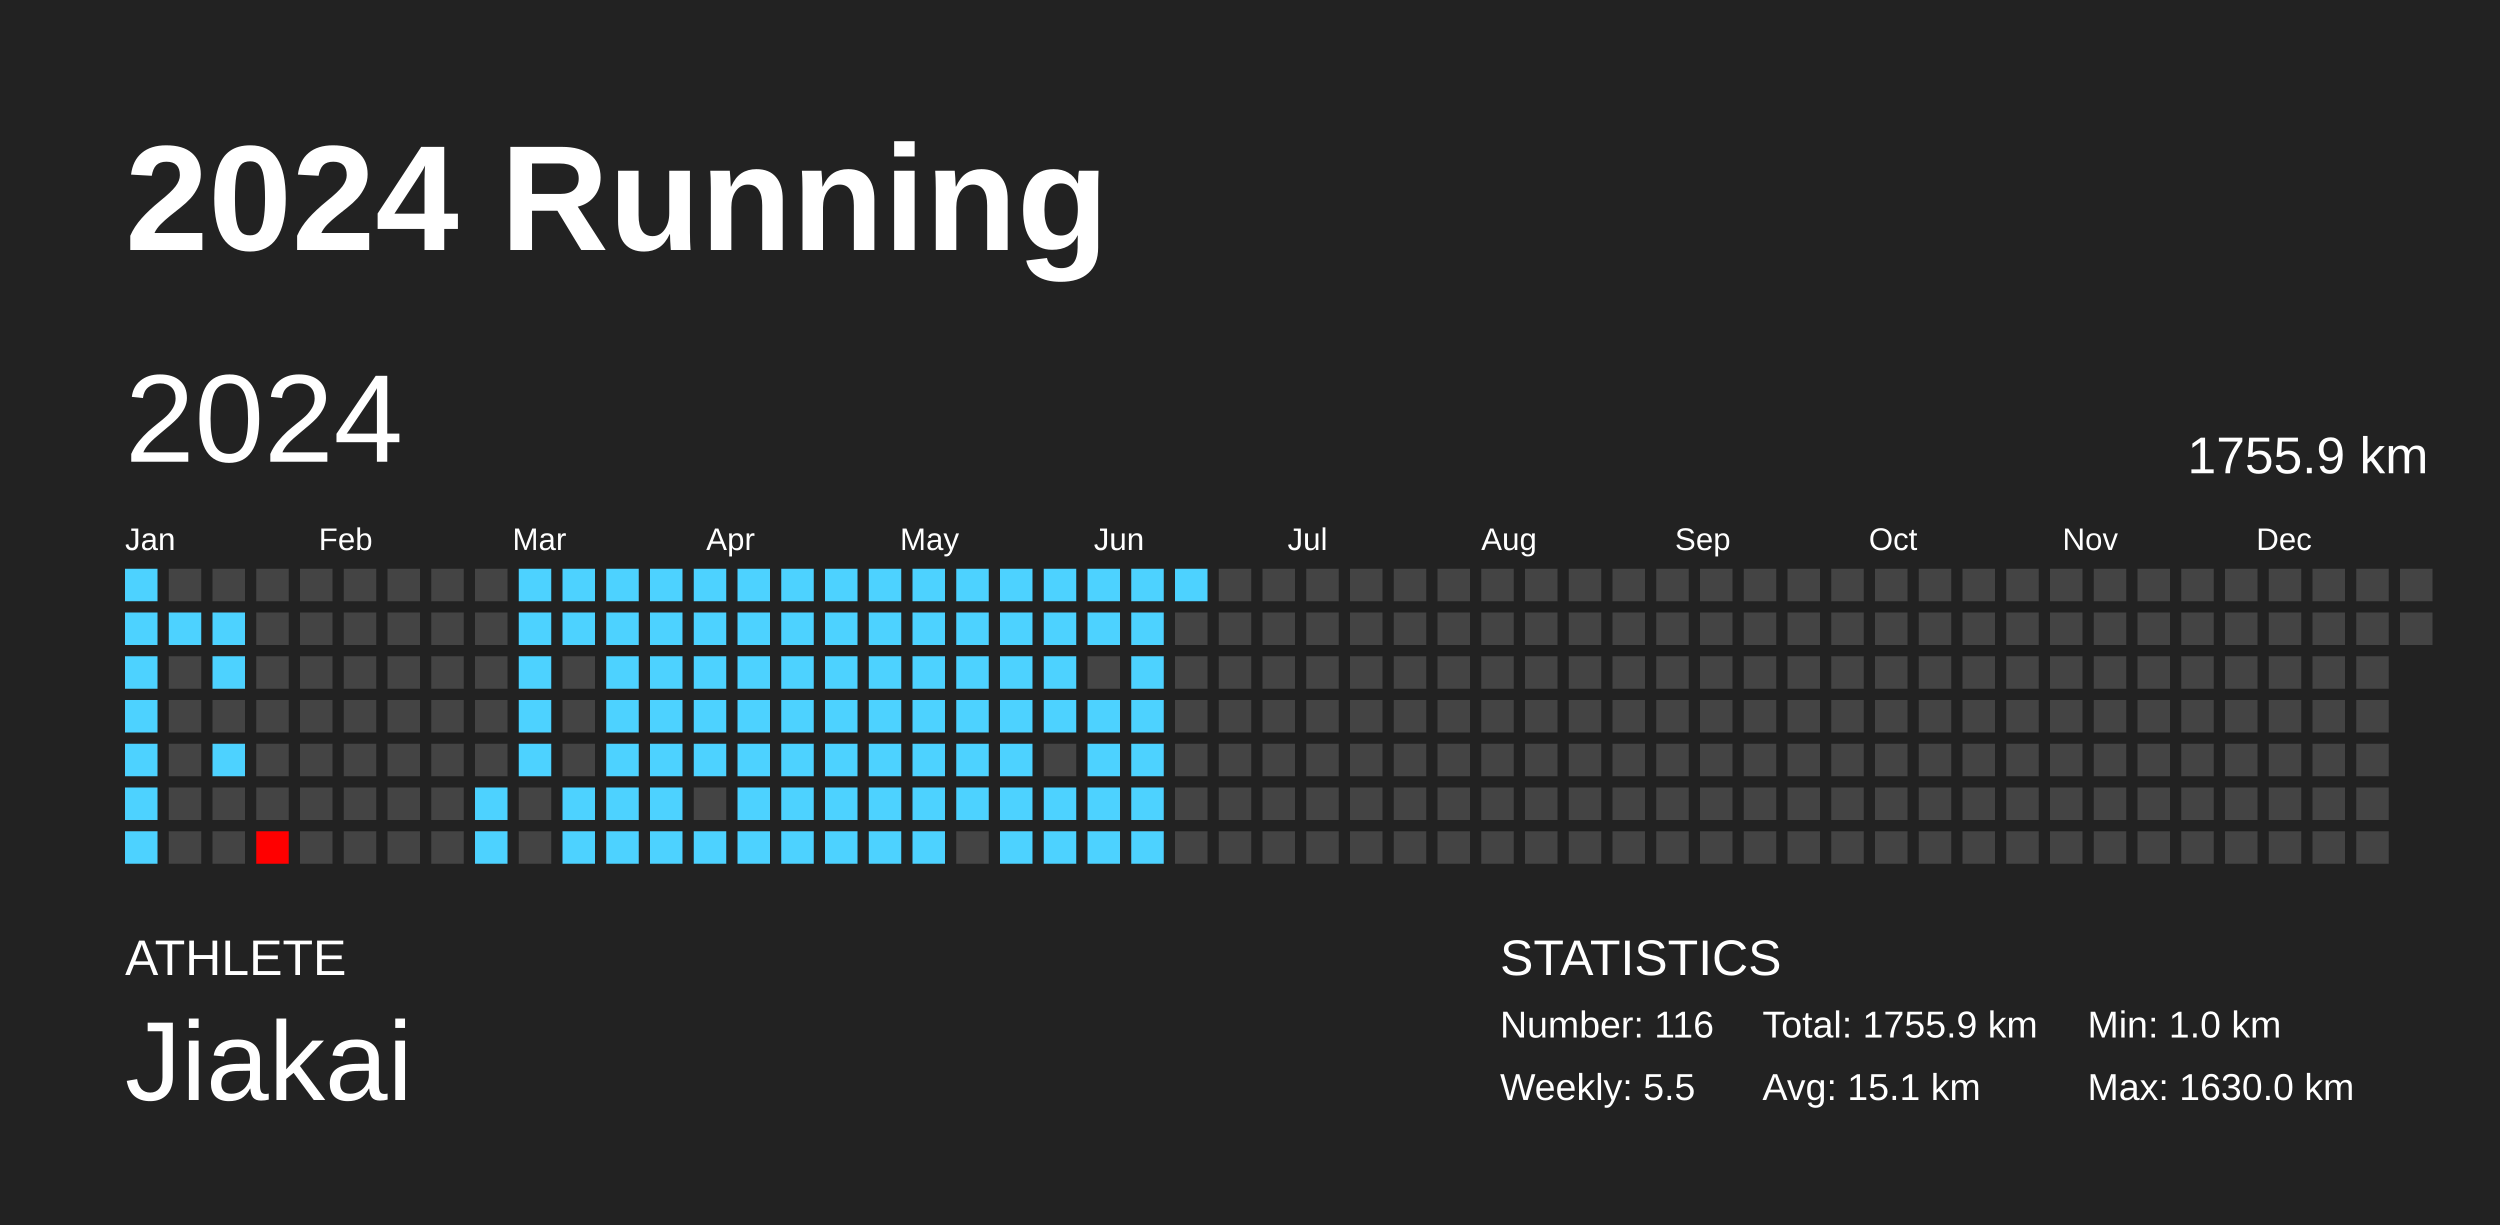
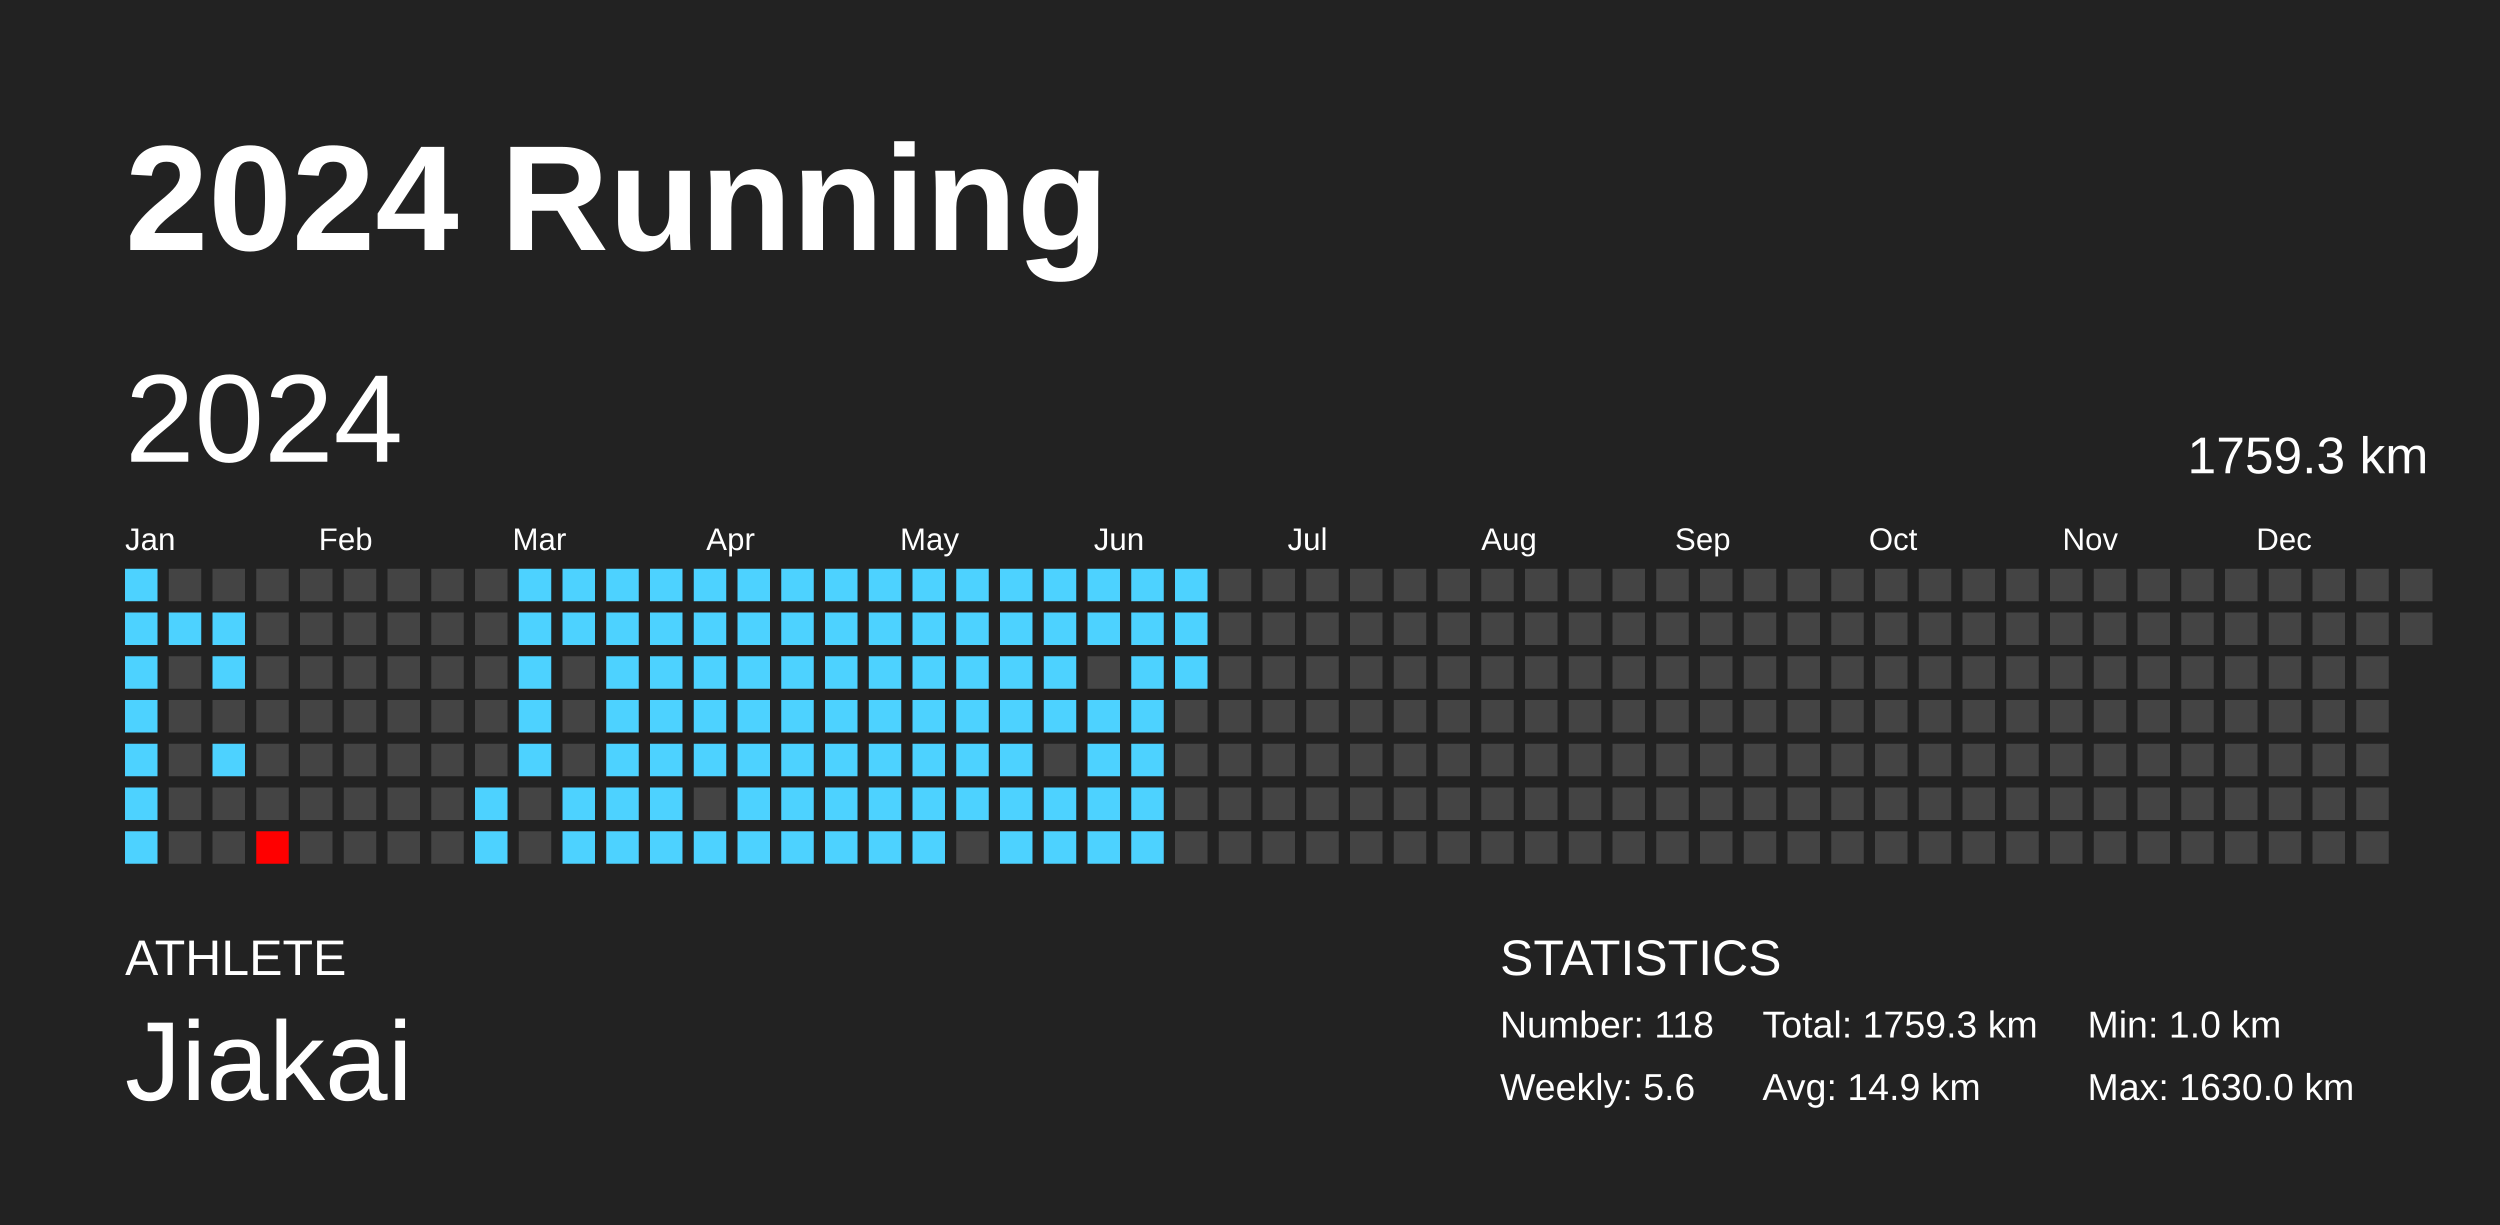
<svg xmlns="http://www.w3.org/2000/svg" baseProfile="full" height="98mm" version="1.1" viewBox="0,0,200,98" width="200mm">
  <defs />
  <rect fill="#222222" height="98" width="200" x="0" y="0" />
  <text fill="#FFFFFF" style="font-size:12px; font-family:Arial; font-weight:bold;" x="10" y="20">2024 Running</text>
  <text fill="#FFFFFF" style="font-size:4px; font-family:Arial" x="10" y="78">ATHLETE</text>
  <text fill="#FFFFFF" style="font-size:9px; font-family:Arial" x="10" y="88">Jiakai</text>
  <text fill="#FFFFFF" style="font-size:4px; font-family:Arial" x="120" y="78">STATISTICS</text>
-   <text fill="#FFFFFF" style="font-size:3px; font-family:Arial" x="120" y="83">Number: 116</text>
-   <text fill="#FFFFFF" style="font-size:3px; font-family:Arial" x="120" y="88">Weekly: 5.5</text>
-   <text fill="#FFFFFF" style="font-size:3px; font-family:Arial" x="141" y="83">Total: 1755.9 km</text>
-   <text fill="#FFFFFF" style="font-size:3px; font-family:Arial" x="141" y="88">Avg: 15.1 km</text>
+   <text fill="#FFFFFF" style="font-size:3px; font-family:Arial" x="120" y="83">Number: 118</text>
+   <text fill="#FFFFFF" style="font-size:3px; font-family:Arial" x="120" y="88">Weekly: 5.6</text>
+   <text fill="#FFFFFF" style="font-size:3px; font-family:Arial" x="141" y="83">Total: 1759.3 km</text>
+   <text fill="#FFFFFF" style="font-size:3px; font-family:Arial" x="141" y="88">Avg: 14.9 km</text>
  <text fill="#FFFFFF" style="font-size:3px; font-family:Arial" x="167" y="83">Min: 1.0 km</text>
  <text fill="#FFFFFF" style="font-size:3px; font-family:Arial" x="167" y="88">Max: 1630.0 km</text>
  <text dominant-baseline="hanging" fill="#FFFFFF" style="font-size:10.0px; font-family:Arial;" x="10" y="30">2024</text>
-   <text dominant-baseline="hanging" fill="#FFFFFF" style="font-size:4.125px; font-family:Arial;" x="175" y="35">1755.9 km</text>
+   <text dominant-baseline="hanging" fill="#FFFFFF" style="font-size:4.125px; font-family:Arial;" x="175" y="35">1759.3 km</text>
  <text fill="#FFFFFF" style="font-size:2.5px; font-family:Arial" x="10.0" y="44">Jan</text>
  <text fill="#FFFFFF" style="font-size:2.5px; font-family:Arial" x="25.5" y="44">Feb</text>
  <text fill="#FFFFFF" style="font-size:2.5px; font-family:Arial" x="41.0" y="44">Mar</text>
  <text fill="#FFFFFF" style="font-size:2.5px; font-family:Arial" x="56.5" y="44">Apr</text>
  <text fill="#FFFFFF" style="font-size:2.5px; font-family:Arial" x="72.0" y="44">May</text>
  <text fill="#FFFFFF" style="font-size:2.5px; font-family:Arial" x="87.5" y="44">Jun</text>
  <text fill="#FFFFFF" style="font-size:2.5px; font-family:Arial" x="103.0" y="44">Jul</text>
  <text fill="#FFFFFF" style="font-size:2.5px; font-family:Arial" x="118.5" y="44">Aug</text>
  <text fill="#FFFFFF" style="font-size:2.5px; font-family:Arial" x="134.0" y="44">Sep</text>
  <text fill="#FFFFFF" style="font-size:2.5px; font-family:Arial" x="149.5" y="44">Oct</text>
  <text fill="#FFFFFF" style="font-size:2.5px; font-family:Arial" x="165.0" y="44">Nov</text>
  <text fill="#FFFFFF" style="font-size:2.5px; font-family:Arial" x="180.5" y="44">Dec</text>
  <rect fill="#4dd2ff" height="2.6" width="2.6" x="10.0" y="45.5" />
  <rect fill="#4dd2ff" height="2.6" width="2.6" x="10.0" y="49.0" />
  <rect fill="#4dd2ff" height="2.6" width="2.6" x="10.0" y="52.5" />
  <rect fill="#4dd2ff" height="2.6" width="2.6" x="10.0" y="56.0" />
  <rect fill="#4dd2ff" height="2.6" width="2.6" x="10.0" y="59.5" />
  <rect fill="#4dd2ff" height="2.6" width="2.6" x="10.0" y="63.0" />
  <rect fill="#4dd2ff" height="2.6" width="2.6" x="10.0" y="66.5" />
  <rect fill="#444444" height="2.6" width="2.6" x="13.5" y="45.5" />
  <rect fill="#4dd2ff" height="2.6" width="2.6" x="13.5" y="49.0" />
  <rect fill="#444444" height="2.6" width="2.6" x="13.5" y="52.5" />
  <rect fill="#444444" height="2.6" width="2.6" x="13.5" y="56.0" />
  <rect fill="#444444" height="2.6" width="2.6" x="13.5" y="59.5" />
  <rect fill="#444444" height="2.6" width="2.6" x="13.5" y="63.0" />
  <rect fill="#444444" height="2.6" width="2.6" x="13.5" y="66.5" />
  <rect fill="#444444" height="2.6" width="2.6" x="17.0" y="45.5" />
  <rect fill="#4dd2ff" height="2.6" width="2.6" x="17.0" y="49.0" />
  <rect fill="#4dd2ff" height="2.6" width="2.6" x="17.0" y="52.5" />
  <rect fill="#444444" height="2.6" width="2.6" x="17.0" y="56.0" />
  <rect fill="#4dd2ff" height="2.6" width="2.6" x="17.0" y="59.5" />
  <rect fill="#444444" height="2.6" width="2.6" x="17.0" y="63.0" />
  <rect fill="#444444" height="2.6" width="2.6" x="17.0" y="66.5" />
  <rect fill="#444444" height="2.6" width="2.6" x="20.5" y="45.5" />
  <rect fill="#444444" height="2.6" width="2.6" x="20.5" y="49.0" />
  <rect fill="#444444" height="2.6" width="2.6" x="20.5" y="52.5" />
  <rect fill="#444444" height="2.6" width="2.6" x="20.5" y="56.0" />
  <rect fill="#444444" height="2.6" width="2.6" x="20.5" y="59.5" />
  <rect fill="#444444" height="2.6" width="2.6" x="20.5" y="63.0" />
  <rect fill="red" height="2.6" width="2.6" x="20.5" y="66.5" />
  <rect fill="#444444" height="2.6" width="2.6" x="24.0" y="45.5" />
  <rect fill="#444444" height="2.6" width="2.6" x="24.0" y="49.0" />
  <rect fill="#444444" height="2.6" width="2.6" x="24.0" y="52.5" />
  <rect fill="#444444" height="2.6" width="2.6" x="24.0" y="56.0" />
  <rect fill="#444444" height="2.6" width="2.6" x="24.0" y="59.5" />
  <rect fill="#444444" height="2.6" width="2.6" x="24.0" y="63.0" />
  <rect fill="#444444" height="2.6" width="2.6" x="24.0" y="66.5" />
  <rect fill="#444444" height="2.6" width="2.6" x="27.5" y="45.5" />
  <rect fill="#444444" height="2.6" width="2.6" x="27.5" y="49.0" />
  <rect fill="#444444" height="2.6" width="2.6" x="27.5" y="52.5" />
  <rect fill="#444444" height="2.6" width="2.6" x="27.5" y="56.0" />
  <rect fill="#444444" height="2.6" width="2.6" x="27.5" y="59.5" />
  <rect fill="#444444" height="2.6" width="2.6" x="27.5" y="63.0" />
  <rect fill="#444444" height="2.6" width="2.6" x="27.5" y="66.5" />
  <rect fill="#444444" height="2.6" width="2.6" x="31.0" y="45.5" />
  <rect fill="#444444" height="2.6" width="2.6" x="31.0" y="49.0" />
  <rect fill="#444444" height="2.6" width="2.6" x="31.0" y="52.5" />
  <rect fill="#444444" height="2.6" width="2.6" x="31.0" y="56.0" />
  <rect fill="#444444" height="2.6" width="2.6" x="31.0" y="59.5" />
  <rect fill="#444444" height="2.6" width="2.6" x="31.0" y="63.0" />
  <rect fill="#444444" height="2.6" width="2.6" x="31.0" y="66.5" />
  <rect fill="#444444" height="2.6" width="2.6" x="34.5" y="45.5" />
  <rect fill="#444444" height="2.6" width="2.6" x="34.5" y="49.0" />
  <rect fill="#444444" height="2.6" width="2.6" x="34.5" y="52.5" />
  <rect fill="#444444" height="2.6" width="2.6" x="34.5" y="56.0" />
  <rect fill="#444444" height="2.6" width="2.6" x="34.5" y="59.5" />
  <rect fill="#444444" height="2.6" width="2.6" x="34.5" y="63.0" />
  <rect fill="#444444" height="2.6" width="2.6" x="34.5" y="66.5" />
  <rect fill="#444444" height="2.6" width="2.6" x="38.0" y="45.5" />
  <rect fill="#444444" height="2.6" width="2.6" x="38.0" y="49.0" />
  <rect fill="#444444" height="2.6" width="2.6" x="38.0" y="52.5" />
  <rect fill="#444444" height="2.6" width="2.6" x="38.0" y="56.0" />
  <rect fill="#444444" height="2.6" width="2.6" x="38.0" y="59.5" />
  <rect fill="#4dd2ff" height="2.6" width="2.6" x="38.0" y="63.0" />
  <rect fill="#4dd2ff" height="2.6" width="2.6" x="38.0" y="66.5" />
  <rect fill="#4dd2ff" height="2.6" width="2.6" x="41.5" y="45.5" />
  <rect fill="#4dd2ff" height="2.6" width="2.6" x="41.5" y="49.0" />
  <rect fill="#4dd2ff" height="2.6" width="2.6" x="41.5" y="52.5" />
  <rect fill="#4dd2ff" height="2.6" width="2.6" x="41.5" y="56.0" />
  <rect fill="#4dd2ff" height="2.6" width="2.6" x="41.5" y="59.5" />
  <rect fill="#444444" height="2.6" width="2.6" x="41.5" y="63.0" />
  <rect fill="#444444" height="2.6" width="2.6" x="41.5" y="66.5" />
  <rect fill="#4dd2ff" height="2.6" width="2.6" x="45.0" y="45.5" />
  <rect fill="#4dd2ff" height="2.6" width="2.6" x="45.0" y="49.0" />
  <rect fill="#444444" height="2.6" width="2.6" x="45.0" y="52.5" />
  <rect fill="#444444" height="2.6" width="2.6" x="45.0" y="56.0" />
  <rect fill="#444444" height="2.6" width="2.6" x="45.0" y="59.5" />
  <rect fill="#4dd2ff" height="2.6" width="2.6" x="45.0" y="63.0" />
  <rect fill="#4dd2ff" height="2.6" width="2.6" x="45.0" y="66.5" />
  <rect fill="#4dd2ff" height="2.6" width="2.6" x="48.5" y="45.5" />
  <rect fill="#4dd2ff" height="2.6" width="2.6" x="48.5" y="49.0" />
  <rect fill="#4dd2ff" height="2.6" width="2.6" x="48.5" y="52.5" />
  <rect fill="#4dd2ff" height="2.6" width="2.6" x="48.5" y="56.0" />
  <rect fill="#4dd2ff" height="2.6" width="2.6" x="48.5" y="59.5" />
  <rect fill="#4dd2ff" height="2.6" width="2.6" x="48.5" y="63.0" />
  <rect fill="#4dd2ff" height="2.6" width="2.6" x="48.5" y="66.5" />
  <rect fill="#4dd2ff" height="2.6" width="2.6" x="52.0" y="45.5" />
  <rect fill="#4dd2ff" height="2.6" width="2.6" x="52.0" y="49.0" />
  <rect fill="#4dd2ff" height="2.6" width="2.6" x="52.0" y="52.5" />
  <rect fill="#4dd2ff" height="2.6" width="2.6" x="52.0" y="56.0" />
  <rect fill="#4dd2ff" height="2.6" width="2.6" x="52.0" y="59.5" />
  <rect fill="#4dd2ff" height="2.6" width="2.6" x="52.0" y="63.0" />
  <rect fill="#4dd2ff" height="2.6" width="2.6" x="52.0" y="66.5" />
  <rect fill="#4dd2ff" height="2.6" width="2.6" x="55.5" y="45.5" />
  <rect fill="#4dd2ff" height="2.6" width="2.6" x="55.5" y="49.0" />
  <rect fill="#4dd2ff" height="2.6" width="2.6" x="55.5" y="52.5" />
  <rect fill="#4dd2ff" height="2.6" width="2.6" x="55.5" y="56.0" />
  <rect fill="#4dd2ff" height="2.6" width="2.6" x="55.5" y="59.5" />
  <rect fill="#444444" height="2.6" width="2.6" x="55.5" y="63.0" />
  <rect fill="#4dd2ff" height="2.6" width="2.6" x="55.5" y="66.5" />
  <rect fill="#4dd2ff" height="2.6" width="2.6" x="59.0" y="45.5" />
  <rect fill="#4dd2ff" height="2.6" width="2.6" x="59.0" y="49.0" />
  <rect fill="#4dd2ff" height="2.6" width="2.6" x="59.0" y="52.5" />
  <rect fill="#4dd2ff" height="2.6" width="2.6" x="59.0" y="56.0" />
  <rect fill="#4dd2ff" height="2.6" width="2.6" x="59.0" y="59.5" />
  <rect fill="#4dd2ff" height="2.6" width="2.6" x="59.0" y="63.0" />
  <rect fill="#4dd2ff" height="2.6" width="2.6" x="59.0" y="66.5" />
  <rect fill="#4dd2ff" height="2.6" width="2.6" x="62.5" y="45.5" />
  <rect fill="#4dd2ff" height="2.6" width="2.6" x="62.5" y="49.0" />
  <rect fill="#4dd2ff" height="2.6" width="2.6" x="62.5" y="52.5" />
  <rect fill="#4dd2ff" height="2.6" width="2.6" x="62.5" y="56.0" />
  <rect fill="#4dd2ff" height="2.6" width="2.6" x="62.5" y="59.5" />
  <rect fill="#4dd2ff" height="2.6" width="2.6" x="62.5" y="63.0" />
  <rect fill="#4dd2ff" height="2.6" width="2.6" x="62.5" y="66.5" />
  <rect fill="#4dd2ff" height="2.6" width="2.6" x="66.0" y="45.5" />
  <rect fill="#4dd2ff" height="2.6" width="2.6" x="66.0" y="49.0" />
  <rect fill="#4dd2ff" height="2.6" width="2.6" x="66.0" y="52.5" />
  <rect fill="#4dd2ff" height="2.6" width="2.6" x="66.0" y="56.0" />
  <rect fill="#4dd2ff" height="2.6" width="2.6" x="66.0" y="59.5" />
  <rect fill="#4dd2ff" height="2.6" width="2.6" x="66.0" y="63.0" />
  <rect fill="#4dd2ff" height="2.6" width="2.6" x="66.0" y="66.5" />
  <rect fill="#4dd2ff" height="2.6" width="2.6" x="69.5" y="45.5" />
  <rect fill="#4dd2ff" height="2.6" width="2.6" x="69.5" y="49.0" />
  <rect fill="#4dd2ff" height="2.6" width="2.6" x="69.5" y="52.5" />
  <rect fill="#4dd2ff" height="2.6" width="2.6" x="69.5" y="56.0" />
  <rect fill="#4dd2ff" height="2.6" width="2.6" x="69.5" y="59.5" />
  <rect fill="#4dd2ff" height="2.6" width="2.6" x="69.5" y="63.0" />
  <rect fill="#4dd2ff" height="2.6" width="2.6" x="69.5" y="66.5" />
  <rect fill="#4dd2ff" height="2.6" width="2.6" x="73.0" y="45.5" />
  <rect fill="#4dd2ff" height="2.6" width="2.6" x="73.0" y="49.0" />
  <rect fill="#4dd2ff" height="2.6" width="2.6" x="73.0" y="52.5" />
  <rect fill="#4dd2ff" height="2.6" width="2.6" x="73.0" y="56.0" />
  <rect fill="#4dd2ff" height="2.6" width="2.6" x="73.0" y="59.5" />
  <rect fill="#4dd2ff" height="2.6" width="2.6" x="73.0" y="63.0" />
  <rect fill="#4dd2ff" height="2.6" width="2.6" x="73.0" y="66.5" />
  <rect fill="#4dd2ff" height="2.6" width="2.6" x="76.5" y="45.5" />
  <rect fill="#4dd2ff" height="2.6" width="2.6" x="76.5" y="49.0" />
  <rect fill="#4dd2ff" height="2.6" width="2.6" x="76.5" y="52.5" />
  <rect fill="#4dd2ff" height="2.6" width="2.6" x="76.5" y="56.0" />
  <rect fill="#4dd2ff" height="2.6" width="2.6" x="76.5" y="59.5" />
  <rect fill="#4dd2ff" height="2.6" width="2.6" x="76.5" y="63.0" />
  <rect fill="#444444" height="2.6" width="2.6" x="76.5" y="66.5" />
  <rect fill="#4dd2ff" height="2.6" width="2.6" x="80.0" y="45.5" />
  <rect fill="#4dd2ff" height="2.6" width="2.6" x="80.0" y="49.0" />
  <rect fill="#4dd2ff" height="2.6" width="2.6" x="80.0" y="52.5" />
  <rect fill="#4dd2ff" height="2.6" width="2.6" x="80.0" y="56.0" />
  <rect fill="#4dd2ff" height="2.6" width="2.6" x="80.0" y="59.5" />
  <rect fill="#4dd2ff" height="2.6" width="2.6" x="80.0" y="63.0" />
  <rect fill="#4dd2ff" height="2.6" width="2.6" x="80.0" y="66.5" />
  <rect fill="#4dd2ff" height="2.6" width="2.6" x="83.5" y="45.5" />
  <rect fill="#4dd2ff" height="2.6" width="2.6" x="83.5" y="49.0" />
  <rect fill="#4dd2ff" height="2.6" width="2.6" x="83.5" y="52.5" />
  <rect fill="#4dd2ff" height="2.6" width="2.6" x="83.5" y="56.0" />
  <rect fill="#444444" height="2.6" width="2.6" x="83.5" y="59.5" />
  <rect fill="#4dd2ff" height="2.6" width="2.6" x="83.5" y="63.0" />
  <rect fill="#4dd2ff" height="2.6" width="2.6" x="83.5" y="66.5" />
  <rect fill="#4dd2ff" height="2.6" width="2.6" x="87.0" y="45.5" />
  <rect fill="#4dd2ff" height="2.6" width="2.6" x="87.0" y="49.0" />
  <rect fill="#444444" height="2.6" width="2.6" x="87.0" y="52.5" />
  <rect fill="#4dd2ff" height="2.6" width="2.6" x="87.0" y="56.0" />
  <rect fill="#4dd2ff" height="2.6" width="2.6" x="87.0" y="59.5" />
  <rect fill="#4dd2ff" height="2.6" width="2.6" x="87.0" y="63.0" />
  <rect fill="#4dd2ff" height="2.6" width="2.6" x="87.0" y="66.5" />
  <rect fill="#4dd2ff" height="2.6" width="2.6" x="90.5" y="45.5" />
  <rect fill="#4dd2ff" height="2.6" width="2.6" x="90.5" y="49.0" />
  <rect fill="#4dd2ff" height="2.6" width="2.6" x="90.5" y="52.5" />
  <rect fill="#4dd2ff" height="2.6" width="2.6" x="90.5" y="56.0" />
  <rect fill="#4dd2ff" height="2.6" width="2.6" x="90.5" y="59.5" />
  <rect fill="#4dd2ff" height="2.6" width="2.6" x="90.5" y="63.0" />
  <rect fill="#4dd2ff" height="2.6" width="2.6" x="90.5" y="66.5" />
  <rect fill="#4dd2ff" height="2.6" width="2.6" x="94.0" y="45.5" />
-   <rect fill="#444444" height="2.6" width="2.6" x="94.0" y="49.0" />
-   <rect fill="#444444" height="2.6" width="2.6" x="94.0" y="52.5" />
+   <rect fill="#4dd2ff" height="2.6" width="2.6" x="94.0" y="49.0" />
+   <rect fill="#4dd2ff" height="2.6" width="2.6" x="94.0" y="52.5" />
  <rect fill="#444444" height="2.6" width="2.6" x="94.0" y="56.0" />
  <rect fill="#444444" height="2.6" width="2.6" x="94.0" y="59.5" />
  <rect fill="#444444" height="2.6" width="2.6" x="94.0" y="63.0" />
  <rect fill="#444444" height="2.6" width="2.6" x="94.0" y="66.5" />
  <rect fill="#444444" height="2.6" width="2.6" x="97.5" y="45.5" />
  <rect fill="#444444" height="2.6" width="2.6" x="97.5" y="49.0" />
  <rect fill="#444444" height="2.6" width="2.6" x="97.5" y="52.5" />
  <rect fill="#444444" height="2.6" width="2.6" x="97.5" y="56.0" />
  <rect fill="#444444" height="2.6" width="2.6" x="97.5" y="59.5" />
  <rect fill="#444444" height="2.6" width="2.6" x="97.5" y="63.0" />
  <rect fill="#444444" height="2.6" width="2.6" x="97.5" y="66.5" />
  <rect fill="#444444" height="2.6" width="2.6" x="101.0" y="45.5" />
  <rect fill="#444444" height="2.6" width="2.6" x="101.0" y="49.0" />
  <rect fill="#444444" height="2.6" width="2.6" x="101.0" y="52.5" />
  <rect fill="#444444" height="2.6" width="2.6" x="101.0" y="56.0" />
  <rect fill="#444444" height="2.6" width="2.6" x="101.0" y="59.5" />
  <rect fill="#444444" height="2.6" width="2.6" x="101.0" y="63.0" />
  <rect fill="#444444" height="2.6" width="2.6" x="101.0" y="66.5" />
  <rect fill="#444444" height="2.6" width="2.6" x="104.5" y="45.5" />
  <rect fill="#444444" height="2.6" width="2.6" x="104.5" y="49.0" />
  <rect fill="#444444" height="2.6" width="2.6" x="104.5" y="52.5" />
  <rect fill="#444444" height="2.6" width="2.6" x="104.5" y="56.0" />
  <rect fill="#444444" height="2.6" width="2.6" x="104.5" y="59.5" />
  <rect fill="#444444" height="2.6" width="2.6" x="104.5" y="63.0" />
  <rect fill="#444444" height="2.6" width="2.6" x="104.5" y="66.5" />
  <rect fill="#444444" height="2.6" width="2.6" x="108.0" y="45.5" />
  <rect fill="#444444" height="2.6" width="2.6" x="108.0" y="49.0" />
  <rect fill="#444444" height="2.6" width="2.6" x="108.0" y="52.5" />
  <rect fill="#444444" height="2.6" width="2.6" x="108.0" y="56.0" />
  <rect fill="#444444" height="2.6" width="2.6" x="108.0" y="59.5" />
  <rect fill="#444444" height="2.6" width="2.6" x="108.0" y="63.0" />
  <rect fill="#444444" height="2.6" width="2.6" x="108.0" y="66.5" />
  <rect fill="#444444" height="2.6" width="2.6" x="111.5" y="45.5" />
  <rect fill="#444444" height="2.6" width="2.6" x="111.5" y="49.0" />
  <rect fill="#444444" height="2.6" width="2.6" x="111.5" y="52.5" />
  <rect fill="#444444" height="2.6" width="2.6" x="111.5" y="56.0" />
  <rect fill="#444444" height="2.6" width="2.6" x="111.5" y="59.5" />
  <rect fill="#444444" height="2.6" width="2.6" x="111.5" y="63.0" />
  <rect fill="#444444" height="2.6" width="2.6" x="111.5" y="66.5" />
  <rect fill="#444444" height="2.6" width="2.6" x="115.0" y="45.5" />
  <rect fill="#444444" height="2.6" width="2.6" x="115.0" y="49.0" />
  <rect fill="#444444" height="2.6" width="2.6" x="115.0" y="52.5" />
  <rect fill="#444444" height="2.6" width="2.6" x="115.0" y="56.0" />
  <rect fill="#444444" height="2.6" width="2.6" x="115.0" y="59.5" />
  <rect fill="#444444" height="2.6" width="2.6" x="115.0" y="63.0" />
  <rect fill="#444444" height="2.6" width="2.6" x="115.0" y="66.5" />
  <rect fill="#444444" height="2.6" width="2.6" x="118.5" y="45.5" />
  <rect fill="#444444" height="2.6" width="2.6" x="118.5" y="49.0" />
  <rect fill="#444444" height="2.6" width="2.6" x="118.5" y="52.5" />
  <rect fill="#444444" height="2.6" width="2.6" x="118.5" y="56.0" />
  <rect fill="#444444" height="2.6" width="2.6" x="118.5" y="59.5" />
  <rect fill="#444444" height="2.6" width="2.6" x="118.5" y="63.0" />
  <rect fill="#444444" height="2.6" width="2.6" x="118.5" y="66.5" />
  <rect fill="#444444" height="2.6" width="2.6" x="122.0" y="45.5" />
  <rect fill="#444444" height="2.6" width="2.6" x="122.0" y="49.0" />
  <rect fill="#444444" height="2.6" width="2.6" x="122.0" y="52.5" />
  <rect fill="#444444" height="2.6" width="2.6" x="122.0" y="56.0" />
  <rect fill="#444444" height="2.6" width="2.6" x="122.0" y="59.5" />
  <rect fill="#444444" height="2.6" width="2.6" x="122.0" y="63.0" />
  <rect fill="#444444" height="2.6" width="2.6" x="122.0" y="66.5" />
  <rect fill="#444444" height="2.6" width="2.6" x="125.5" y="45.5" />
  <rect fill="#444444" height="2.6" width="2.6" x="125.5" y="49.0" />
  <rect fill="#444444" height="2.6" width="2.6" x="125.5" y="52.5" />
  <rect fill="#444444" height="2.6" width="2.6" x="125.5" y="56.0" />
  <rect fill="#444444" height="2.6" width="2.6" x="125.5" y="59.5" />
  <rect fill="#444444" height="2.6" width="2.6" x="125.5" y="63.0" />
  <rect fill="#444444" height="2.6" width="2.6" x="125.5" y="66.5" />
  <rect fill="#444444" height="2.6" width="2.6" x="129.0" y="45.5" />
  <rect fill="#444444" height="2.6" width="2.6" x="129.0" y="49.0" />
  <rect fill="#444444" height="2.6" width="2.6" x="129.0" y="52.5" />
  <rect fill="#444444" height="2.6" width="2.6" x="129.0" y="56.0" />
  <rect fill="#444444" height="2.6" width="2.6" x="129.0" y="59.5" />
  <rect fill="#444444" height="2.6" width="2.6" x="129.0" y="63.0" />
  <rect fill="#444444" height="2.6" width="2.6" x="129.0" y="66.5" />
  <rect fill="#444444" height="2.6" width="2.6" x="132.5" y="45.5" />
  <rect fill="#444444" height="2.6" width="2.6" x="132.5" y="49.0" />
  <rect fill="#444444" height="2.6" width="2.6" x="132.5" y="52.5" />
  <rect fill="#444444" height="2.6" width="2.6" x="132.5" y="56.0" />
  <rect fill="#444444" height="2.6" width="2.6" x="132.5" y="59.5" />
  <rect fill="#444444" height="2.6" width="2.6" x="132.5" y="63.0" />
  <rect fill="#444444" height="2.6" width="2.6" x="132.5" y="66.5" />
  <rect fill="#444444" height="2.6" width="2.6" x="136.0" y="45.5" />
  <rect fill="#444444" height="2.6" width="2.6" x="136.0" y="49.0" />
  <rect fill="#444444" height="2.6" width="2.6" x="136.0" y="52.5" />
  <rect fill="#444444" height="2.6" width="2.6" x="136.0" y="56.0" />
  <rect fill="#444444" height="2.6" width="2.6" x="136.0" y="59.5" />
  <rect fill="#444444" height="2.6" width="2.6" x="136.0" y="63.0" />
  <rect fill="#444444" height="2.6" width="2.6" x="136.0" y="66.5" />
  <rect fill="#444444" height="2.6" width="2.6" x="139.5" y="45.5" />
  <rect fill="#444444" height="2.6" width="2.6" x="139.5" y="49.0" />
  <rect fill="#444444" height="2.6" width="2.6" x="139.5" y="52.5" />
  <rect fill="#444444" height="2.6" width="2.6" x="139.5" y="56.0" />
  <rect fill="#444444" height="2.6" width="2.6" x="139.5" y="59.5" />
  <rect fill="#444444" height="2.6" width="2.6" x="139.5" y="63.0" />
  <rect fill="#444444" height="2.6" width="2.6" x="139.5" y="66.5" />
  <rect fill="#444444" height="2.6" width="2.6" x="143.0" y="45.5" />
  <rect fill="#444444" height="2.6" width="2.6" x="143.0" y="49.0" />
  <rect fill="#444444" height="2.6" width="2.6" x="143.0" y="52.5" />
  <rect fill="#444444" height="2.6" width="2.6" x="143.0" y="56.0" />
  <rect fill="#444444" height="2.6" width="2.6" x="143.0" y="59.5" />
  <rect fill="#444444" height="2.6" width="2.6" x="143.0" y="63.0" />
  <rect fill="#444444" height="2.6" width="2.6" x="143.0" y="66.5" />
  <rect fill="#444444" height="2.6" width="2.6" x="146.5" y="45.5" />
  <rect fill="#444444" height="2.6" width="2.6" x="146.5" y="49.0" />
  <rect fill="#444444" height="2.6" width="2.6" x="146.5" y="52.5" />
  <rect fill="#444444" height="2.6" width="2.6" x="146.5" y="56.0" />
  <rect fill="#444444" height="2.6" width="2.6" x="146.5" y="59.5" />
  <rect fill="#444444" height="2.6" width="2.6" x="146.5" y="63.0" />
  <rect fill="#444444" height="2.6" width="2.6" x="146.5" y="66.5" />
  <rect fill="#444444" height="2.6" width="2.6" x="150.0" y="45.5" />
  <rect fill="#444444" height="2.6" width="2.6" x="150.0" y="49.0" />
  <rect fill="#444444" height="2.6" width="2.6" x="150.0" y="52.5" />
  <rect fill="#444444" height="2.6" width="2.6" x="150.0" y="56.0" />
  <rect fill="#444444" height="2.6" width="2.6" x="150.0" y="59.5" />
  <rect fill="#444444" height="2.6" width="2.6" x="150.0" y="63.0" />
  <rect fill="#444444" height="2.6" width="2.6" x="150.0" y="66.5" />
  <rect fill="#444444" height="2.6" width="2.6" x="153.5" y="45.5" />
  <rect fill="#444444" height="2.6" width="2.6" x="153.5" y="49.0" />
  <rect fill="#444444" height="2.6" width="2.6" x="153.5" y="52.5" />
  <rect fill="#444444" height="2.6" width="2.6" x="153.5" y="56.0" />
  <rect fill="#444444" height="2.6" width="2.6" x="153.5" y="59.5" />
  <rect fill="#444444" height="2.6" width="2.6" x="153.5" y="63.0" />
  <rect fill="#444444" height="2.6" width="2.6" x="153.5" y="66.5" />
  <rect fill="#444444" height="2.6" width="2.6" x="157.0" y="45.5" />
  <rect fill="#444444" height="2.6" width="2.6" x="157.0" y="49.0" />
  <rect fill="#444444" height="2.6" width="2.6" x="157.0" y="52.5" />
  <rect fill="#444444" height="2.6" width="2.6" x="157.0" y="56.0" />
  <rect fill="#444444" height="2.6" width="2.6" x="157.0" y="59.5" />
  <rect fill="#444444" height="2.6" width="2.6" x="157.0" y="63.0" />
  <rect fill="#444444" height="2.6" width="2.6" x="157.0" y="66.5" />
  <rect fill="#444444" height="2.6" width="2.6" x="160.5" y="45.5" />
  <rect fill="#444444" height="2.6" width="2.6" x="160.5" y="49.0" />
  <rect fill="#444444" height="2.6" width="2.6" x="160.5" y="52.5" />
  <rect fill="#444444" height="2.6" width="2.6" x="160.5" y="56.0" />
  <rect fill="#444444" height="2.6" width="2.6" x="160.5" y="59.5" />
  <rect fill="#444444" height="2.6" width="2.6" x="160.5" y="63.0" />
  <rect fill="#444444" height="2.6" width="2.6" x="160.5" y="66.5" />
  <rect fill="#444444" height="2.6" width="2.6" x="164.0" y="45.5" />
  <rect fill="#444444" height="2.6" width="2.6" x="164.0" y="49.0" />
  <rect fill="#444444" height="2.6" width="2.6" x="164.0" y="52.5" />
  <rect fill="#444444" height="2.6" width="2.6" x="164.0" y="56.0" />
  <rect fill="#444444" height="2.6" width="2.6" x="164.0" y="59.5" />
  <rect fill="#444444" height="2.6" width="2.6" x="164.0" y="63.0" />
  <rect fill="#444444" height="2.6" width="2.6" x="164.0" y="66.5" />
  <rect fill="#444444" height="2.6" width="2.6" x="167.5" y="45.5" />
  <rect fill="#444444" height="2.6" width="2.6" x="167.5" y="49.0" />
  <rect fill="#444444" height="2.6" width="2.6" x="167.5" y="52.5" />
  <rect fill="#444444" height="2.6" width="2.6" x="167.5" y="56.0" />
  <rect fill="#444444" height="2.6" width="2.6" x="167.5" y="59.5" />
  <rect fill="#444444" height="2.6" width="2.6" x="167.5" y="63.0" />
  <rect fill="#444444" height="2.6" width="2.6" x="167.5" y="66.5" />
  <rect fill="#444444" height="2.6" width="2.6" x="171.0" y="45.5" />
  <rect fill="#444444" height="2.6" width="2.6" x="171.0" y="49.0" />
  <rect fill="#444444" height="2.6" width="2.6" x="171.0" y="52.5" />
  <rect fill="#444444" height="2.6" width="2.6" x="171.0" y="56.0" />
  <rect fill="#444444" height="2.6" width="2.6" x="171.0" y="59.5" />
  <rect fill="#444444" height="2.6" width="2.6" x="171.0" y="63.0" />
  <rect fill="#444444" height="2.6" width="2.6" x="171.0" y="66.5" />
  <rect fill="#444444" height="2.6" width="2.6" x="174.5" y="45.5" />
  <rect fill="#444444" height="2.6" width="2.6" x="174.5" y="49.0" />
  <rect fill="#444444" height="2.6" width="2.6" x="174.5" y="52.5" />
  <rect fill="#444444" height="2.6" width="2.6" x="174.5" y="56.0" />
  <rect fill="#444444" height="2.6" width="2.6" x="174.5" y="59.5" />
  <rect fill="#444444" height="2.6" width="2.6" x="174.5" y="63.0" />
  <rect fill="#444444" height="2.6" width="2.6" x="174.5" y="66.5" />
  <rect fill="#444444" height="2.6" width="2.6" x="178.0" y="45.5" />
  <rect fill="#444444" height="2.6" width="2.6" x="178.0" y="49.0" />
  <rect fill="#444444" height="2.6" width="2.6" x="178.0" y="52.5" />
  <rect fill="#444444" height="2.6" width="2.6" x="178.0" y="56.0" />
  <rect fill="#444444" height="2.6" width="2.6" x="178.0" y="59.5" />
  <rect fill="#444444" height="2.6" width="2.6" x="178.0" y="63.0" />
  <rect fill="#444444" height="2.6" width="2.6" x="178.0" y="66.5" />
  <rect fill="#444444" height="2.6" width="2.6" x="181.5" y="45.5" />
  <rect fill="#444444" height="2.6" width="2.6" x="181.5" y="49.0" />
  <rect fill="#444444" height="2.6" width="2.6" x="181.5" y="52.5" />
  <rect fill="#444444" height="2.6" width="2.6" x="181.5" y="56.0" />
  <rect fill="#444444" height="2.6" width="2.6" x="181.5" y="59.5" />
  <rect fill="#444444" height="2.6" width="2.6" x="181.5" y="63.0" />
  <rect fill="#444444" height="2.6" width="2.6" x="181.5" y="66.5" />
  <rect fill="#444444" height="2.6" width="2.6" x="185.0" y="45.5" />
  <rect fill="#444444" height="2.6" width="2.6" x="185.0" y="49.0" />
  <rect fill="#444444" height="2.6" width="2.6" x="185.0" y="52.5" />
  <rect fill="#444444" height="2.6" width="2.6" x="185.0" y="56.0" />
  <rect fill="#444444" height="2.6" width="2.6" x="185.0" y="59.5" />
  <rect fill="#444444" height="2.6" width="2.6" x="185.0" y="63.0" />
  <rect fill="#444444" height="2.6" width="2.6" x="185.0" y="66.5" />
  <rect fill="#444444" height="2.6" width="2.6" x="188.5" y="45.5" />
  <rect fill="#444444" height="2.6" width="2.6" x="188.5" y="49.0" />
  <rect fill="#444444" height="2.6" width="2.6" x="188.5" y="52.5" />
  <rect fill="#444444" height="2.6" width="2.6" x="188.5" y="56.0" />
  <rect fill="#444444" height="2.6" width="2.6" x="188.5" y="59.5" />
  <rect fill="#444444" height="2.6" width="2.6" x="188.5" y="63.0" />
  <rect fill="#444444" height="2.6" width="2.6" x="188.5" y="66.5" />
  <rect fill="#444444" height="2.6" width="2.6" x="192.0" y="45.5" />
  <rect fill="#444444" height="2.6" width="2.6" x="192.0" y="49.0" />
</svg>
